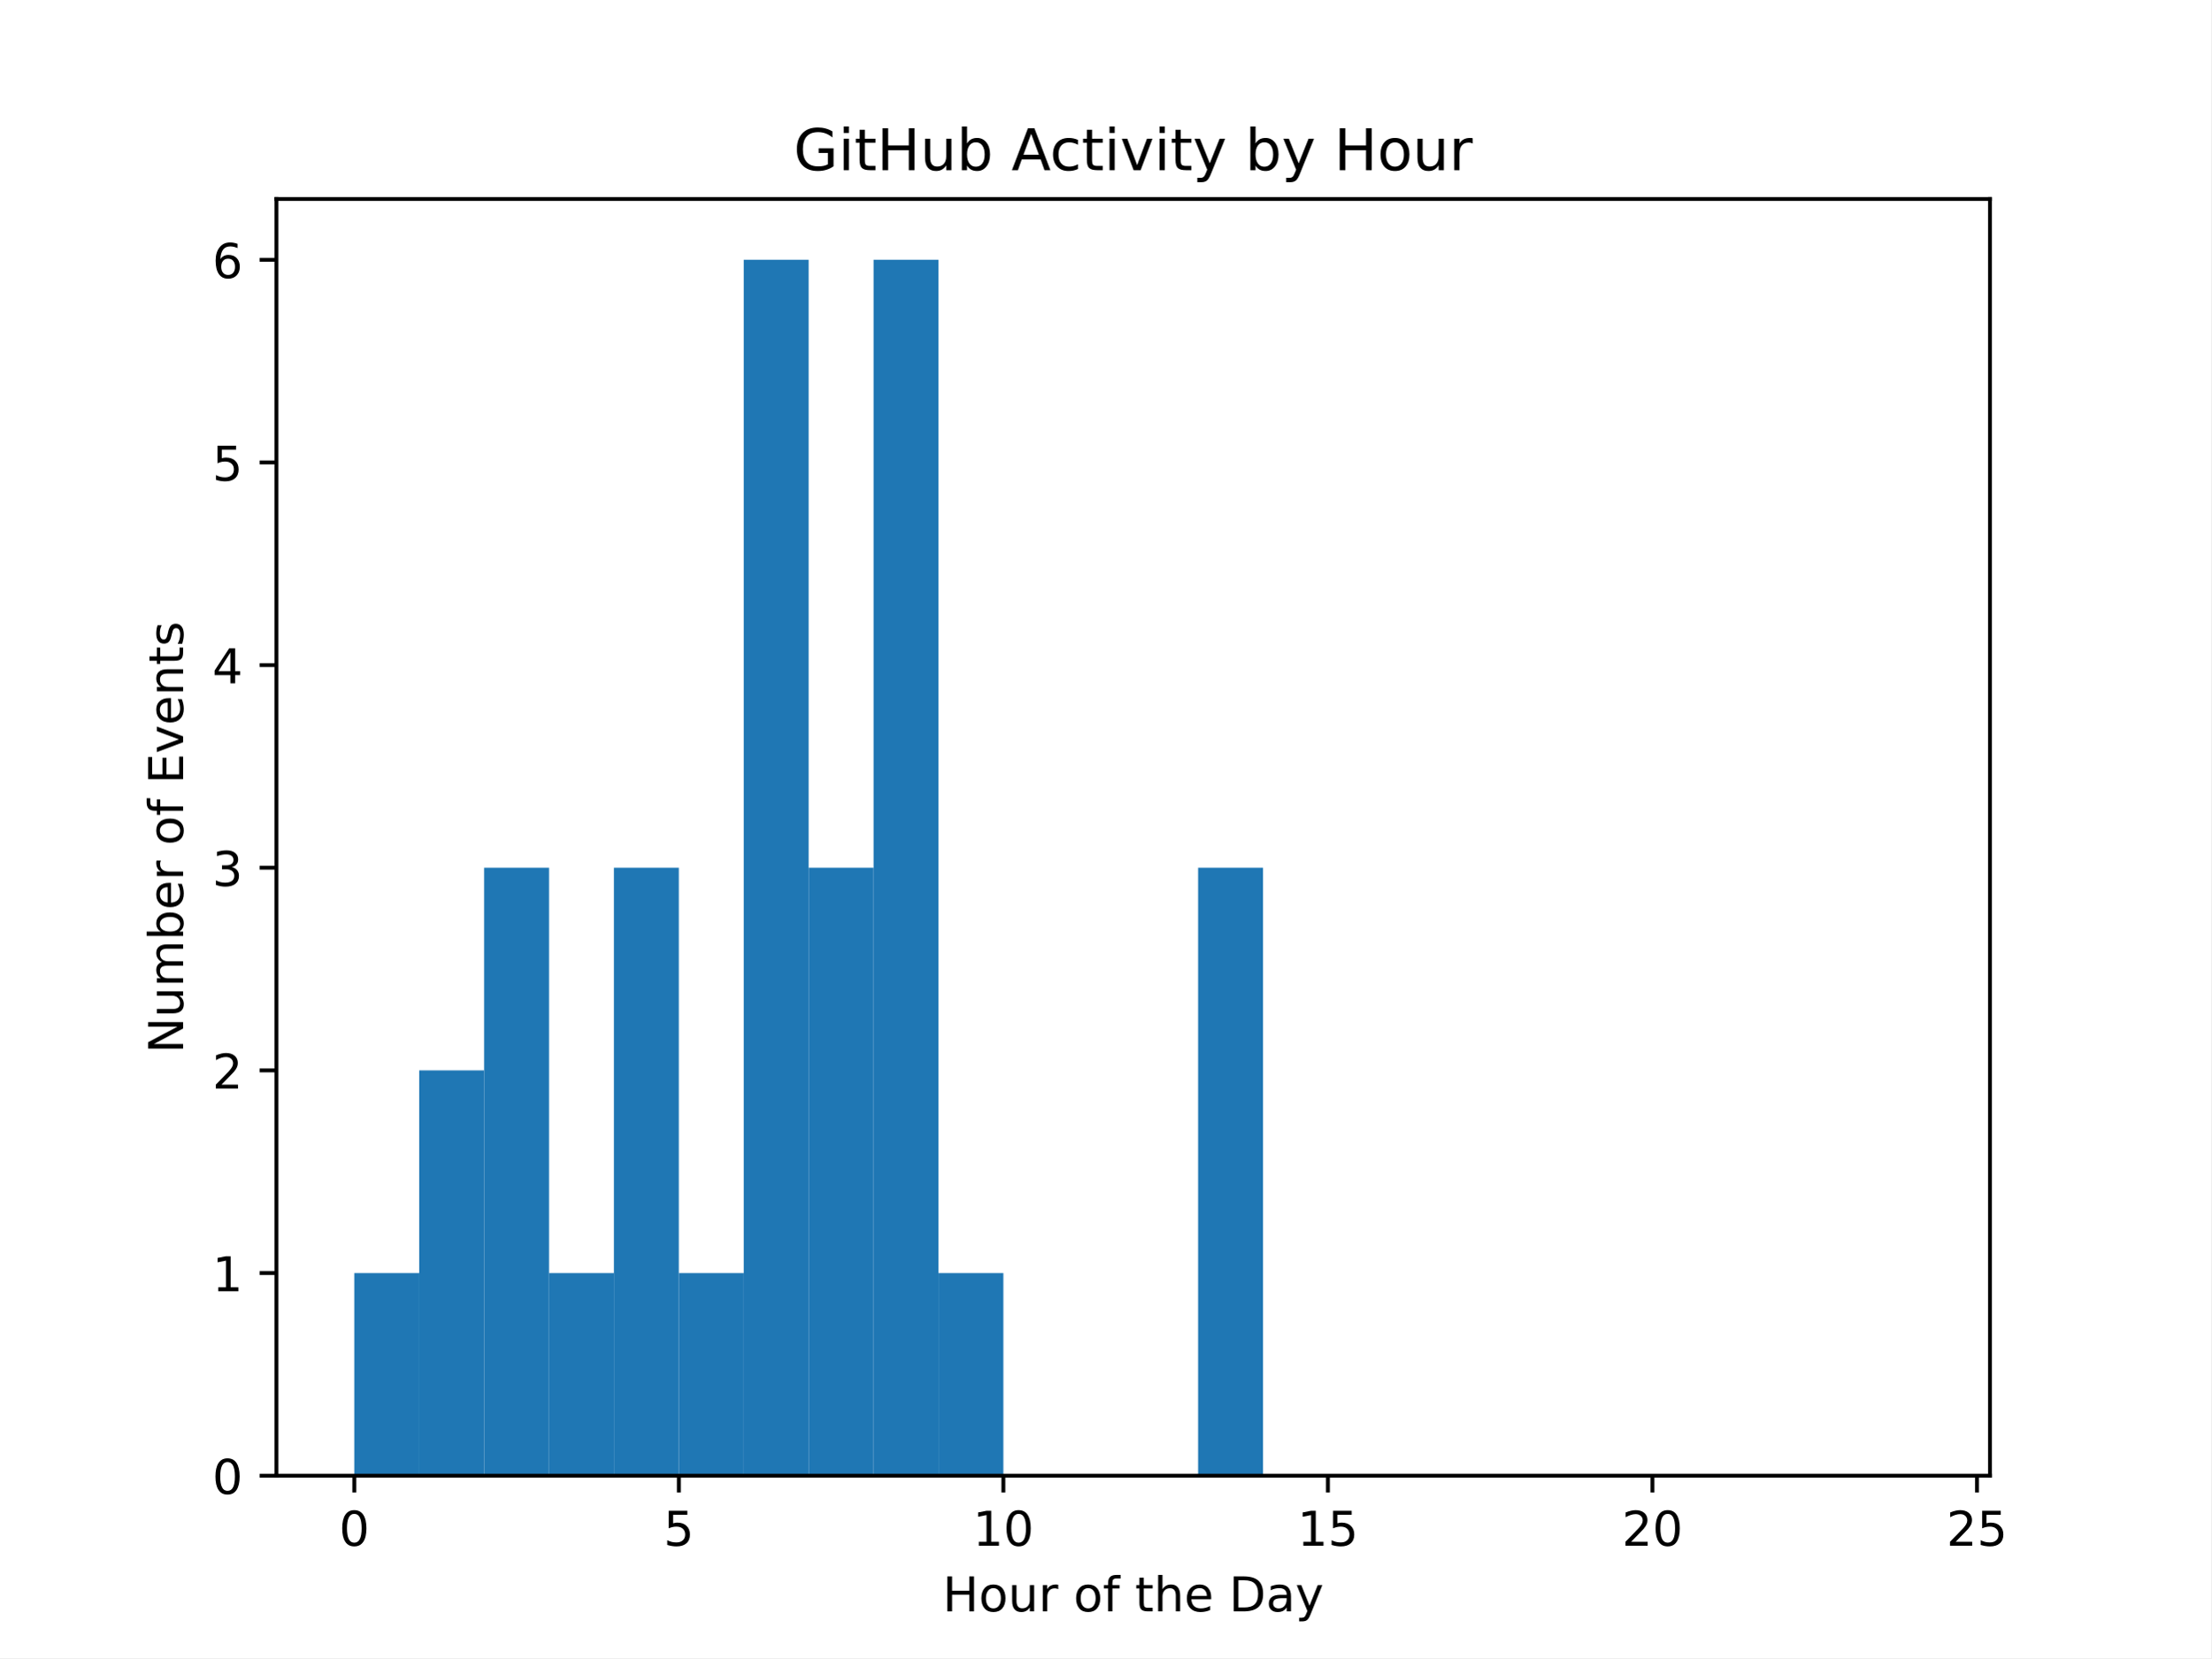
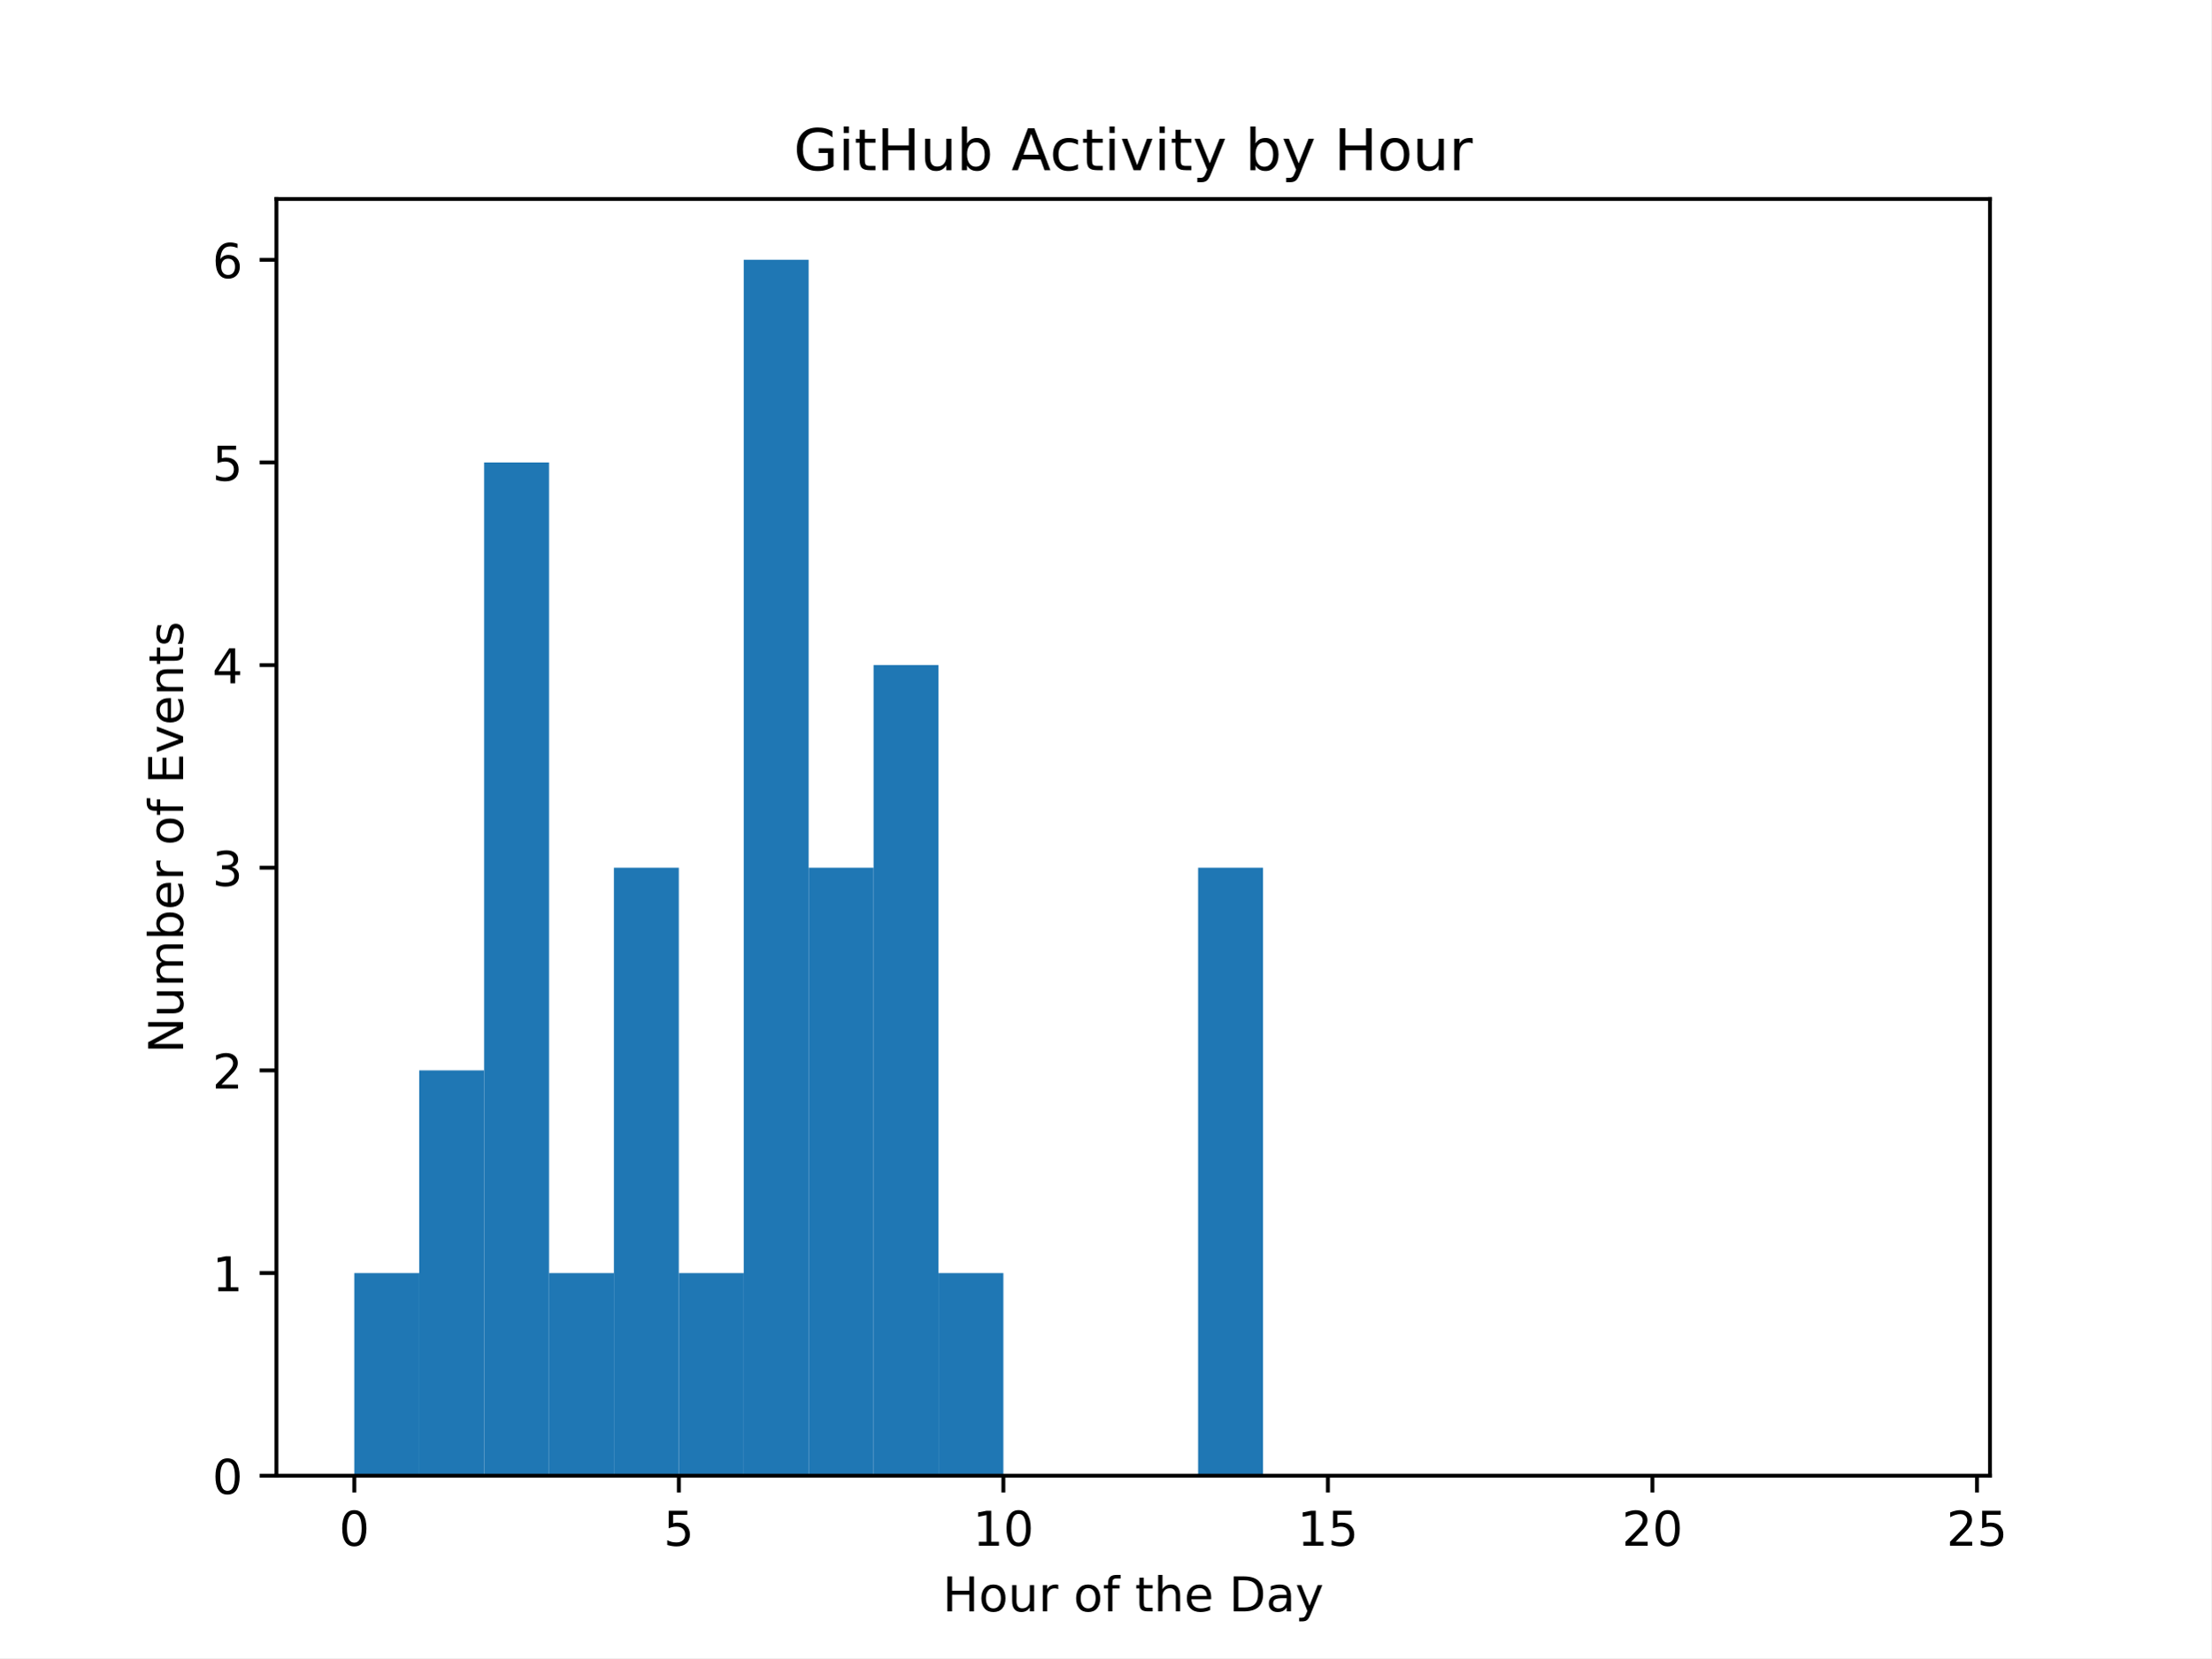
<svg xmlns="http://www.w3.org/2000/svg" xmlns:xlink="http://www.w3.org/1999/xlink" width="460.8pt" height="345.6pt" viewBox="0 0 460.8 345.6" version="1.1">
  <defs>
    <style type="text/css">*{stroke-linejoin: round; stroke-linecap: butt}</style>
  </defs>
  <g id="figure_1">
    <g id="patch_1">
      <path d="M 0 345.6  L 460.8 345.6  L 460.8 0  L 0 0  z " style="fill: #ffffff" />
    </g>
    <g id="axes_1">
      <g id="patch_2">
        <path d="M 57.6 307.584  L 414.72 307.584  L 414.72 41.472  L 57.6 41.472  z " style="fill: #ffffff" />
      </g>
      <g id="patch_3">
-         <path d="M 73.833 307.584  L 87.36 307.584  L 87.36 265.344  L 73.833 265.344  z " clip-path="url(#p318ac24b00)" style="fill: #1f77b4" />
+         <path d="M 73.833 307.584  L 87.36 307.584  L 87.36 265.344  L 73.833 265.344  z " clip-path="url(#p69aa38db05)" style="fill: #1f77b4" />
      </g>
      <g id="patch_4">
-         <path d="M 87.36 307.584  L 100.887 307.584  L 100.887 223.104  L 87.36 223.104  z " clip-path="url(#p318ac24b00)" style="fill: #1f77b4" />
+         <path d="M 87.36 307.584  L 100.887 307.584  L 100.887 223.104  L 87.36 223.104  z " clip-path="url(#p69aa38db05)" style="fill: #1f77b4" />
      </g>
      <g id="patch_5">
-         <path d="M 100.887 307.584  L 114.415 307.584  L 114.415 180.864  L 100.887 180.864  z " clip-path="url(#p318ac24b00)" style="fill: #1f77b4" />
+         <path d="M 100.887 307.584  L 114.415 307.584  L 114.415 96.384  L 100.887 96.384  z " clip-path="url(#p69aa38db05)" style="fill: #1f77b4" />
      </g>
      <g id="patch_6">
-         <path d="M 114.415 307.584  L 127.942 307.584  L 127.942 265.344  L 114.415 265.344  z " clip-path="url(#p318ac24b00)" style="fill: #1f77b4" />
+         <path d="M 114.415 307.584  L 127.942 307.584  L 127.942 265.344  L 114.415 265.344  z " clip-path="url(#p69aa38db05)" style="fill: #1f77b4" />
      </g>
      <g id="patch_7">
-         <path d="M 127.942 307.584  L 141.469 307.584  L 141.469 180.864  L 127.942 180.864  z " clip-path="url(#p318ac24b00)" style="fill: #1f77b4" />
+         <path d="M 127.942 307.584  L 141.469 307.584  L 141.469 180.864  L 127.942 180.864  z " clip-path="url(#p69aa38db05)" style="fill: #1f77b4" />
      </g>
      <g id="patch_8">
-         <path d="M 141.469 307.584  L 154.996 307.584  L 154.996 265.344  L 141.469 265.344  z " clip-path="url(#p318ac24b00)" style="fill: #1f77b4" />
+         <path d="M 141.469 307.584  L 154.996 307.584  L 154.996 265.344  L 141.469 265.344  z " clip-path="url(#p69aa38db05)" style="fill: #1f77b4" />
      </g>
      <g id="patch_9">
-         <path d="M 154.996 307.584  L 168.524 307.584  L 168.524 54.144  L 154.996 54.144  z " clip-path="url(#p318ac24b00)" style="fill: #1f77b4" />
+         <path d="M 154.996 307.584  L 168.524 307.584  L 168.524 54.144  L 154.996 54.144  z " clip-path="url(#p69aa38db05)" style="fill: #1f77b4" />
      </g>
      <g id="patch_10">
-         <path d="M 168.524 307.584  L 182.051 307.584  L 182.051 180.864  L 168.524 180.864  z " clip-path="url(#p318ac24b00)" style="fill: #1f77b4" />
+         <path d="M 168.524 307.584  L 182.051 307.584  L 182.051 180.864  L 168.524 180.864  z " clip-path="url(#p69aa38db05)" style="fill: #1f77b4" />
      </g>
      <g id="patch_11">
-         <path d="M 182.051 307.584  L 195.578 307.584  L 195.578 54.144  L 182.051 54.144  z " clip-path="url(#p318ac24b00)" style="fill: #1f77b4" />
+         <path d="M 182.051 307.584  L 195.578 307.584  L 195.578 138.624  L 182.051 138.624  z " clip-path="url(#p69aa38db05)" style="fill: #1f77b4" />
      </g>
      <g id="patch_12">
-         <path d="M 195.578 307.584  L 209.105 307.584  L 209.105 265.344  L 195.578 265.344  z " clip-path="url(#p318ac24b00)" style="fill: #1f77b4" />
+         <path d="M 195.578 307.584  L 209.105 307.584  L 209.105 265.344  L 195.578 265.344  z " clip-path="url(#p69aa38db05)" style="fill: #1f77b4" />
      </g>
      <g id="patch_13">
-         <path d="M 209.105 307.584  L 222.633 307.584  L 222.633 307.584  L 209.105 307.584  z " clip-path="url(#p318ac24b00)" style="fill: #1f77b4" />
+         <path d="M 209.105 307.584  L 222.633 307.584  L 222.633 307.584  L 209.105 307.584  z " clip-path="url(#p69aa38db05)" style="fill: #1f77b4" />
      </g>
      <g id="patch_14">
-         <path d="M 222.633 307.584  L 236.16 307.584  L 236.16 307.584  L 222.633 307.584  z " clip-path="url(#p318ac24b00)" style="fill: #1f77b4" />
+         <path d="M 222.633 307.584  L 236.16 307.584  L 236.16 307.584  L 222.633 307.584  z " clip-path="url(#p69aa38db05)" style="fill: #1f77b4" />
      </g>
      <g id="patch_15">
-         <path d="M 236.16 307.584  L 249.687 307.584  L 249.687 307.584  L 236.16 307.584  z " clip-path="url(#p318ac24b00)" style="fill: #1f77b4" />
+         <path d="M 236.16 307.584  L 249.687 307.584  L 249.687 307.584  L 236.16 307.584  z " clip-path="url(#p69aa38db05)" style="fill: #1f77b4" />
      </g>
      <g id="patch_16">
-         <path d="M 249.687 307.584  L 263.215 307.584  L 263.215 180.864  L 249.687 180.864  z " clip-path="url(#p318ac24b00)" style="fill: #1f77b4" />
+         <path d="M 249.687 307.584  L 263.215 307.584  L 263.215 180.864  L 249.687 180.864  z " clip-path="url(#p69aa38db05)" style="fill: #1f77b4" />
      </g>
      <g id="patch_17">
-         <path d="M 263.215 307.584  L 276.742 307.584  L 276.742 307.584  L 263.215 307.584  z " clip-path="url(#p318ac24b00)" style="fill: #1f77b4" />
+         <path d="M 263.215 307.584  L 276.742 307.584  L 276.742 307.584  L 263.215 307.584  z " clip-path="url(#p69aa38db05)" style="fill: #1f77b4" />
      </g>
      <g id="patch_18">
-         <path d="M 276.742 307.584  L 290.269 307.584  L 290.269 307.584  L 276.742 307.584  z " clip-path="url(#p318ac24b00)" style="fill: #1f77b4" />
+         <path d="M 276.742 307.584  L 290.269 307.584  L 290.269 307.584  L 276.742 307.584  z " clip-path="url(#p69aa38db05)" style="fill: #1f77b4" />
      </g>
      <g id="patch_19">
-         <path d="M 290.269 307.584  L 303.796 307.584  L 303.796 307.584  L 290.269 307.584  z " clip-path="url(#p318ac24b00)" style="fill: #1f77b4" />
+         <path d="M 290.269 307.584  L 303.796 307.584  L 303.796 307.584  L 290.269 307.584  z " clip-path="url(#p69aa38db05)" style="fill: #1f77b4" />
      </g>
      <g id="patch_20">
-         <path d="M 303.796 307.584  L 317.324 307.584  L 317.324 307.584  L 303.796 307.584  z " clip-path="url(#p318ac24b00)" style="fill: #1f77b4" />
+         <path d="M 303.796 307.584  L 317.324 307.584  L 317.324 307.584  L 303.796 307.584  z " clip-path="url(#p69aa38db05)" style="fill: #1f77b4" />
      </g>
      <g id="patch_21">
-         <path d="M 317.324 307.584  L 330.851 307.584  L 330.851 307.584  L 317.324 307.584  z " clip-path="url(#p318ac24b00)" style="fill: #1f77b4" />
+         <path d="M 317.324 307.584  L 330.851 307.584  L 330.851 307.584  L 317.324 307.584  z " clip-path="url(#p69aa38db05)" style="fill: #1f77b4" />
      </g>
      <g id="patch_22">
-         <path d="M 330.851 307.584  L 344.378 307.584  L 344.378 307.584  L 330.851 307.584  z " clip-path="url(#p318ac24b00)" style="fill: #1f77b4" />
+         <path d="M 330.851 307.584  L 344.378 307.584  L 344.378 307.584  L 330.851 307.584  z " clip-path="url(#p69aa38db05)" style="fill: #1f77b4" />
      </g>
      <g id="patch_23">
-         <path d="M 344.378 307.584  L 357.905 307.584  L 357.905 307.584  L 344.378 307.584  z " clip-path="url(#p318ac24b00)" style="fill: #1f77b4" />
+         <path d="M 344.378 307.584  L 357.905 307.584  L 357.905 307.584  L 344.378 307.584  z " clip-path="url(#p69aa38db05)" style="fill: #1f77b4" />
      </g>
      <g id="patch_24">
-         <path d="M 357.905 307.584  L 371.433 307.584  L 371.433 307.584  L 357.905 307.584  z " clip-path="url(#p318ac24b00)" style="fill: #1f77b4" />
+         <path d="M 357.905 307.584  L 371.433 307.584  L 371.433 307.584  L 357.905 307.584  z " clip-path="url(#p69aa38db05)" style="fill: #1f77b4" />
      </g>
      <g id="patch_25">
-         <path d="M 371.433 307.584  L 384.96 307.584  L 384.96 307.584  L 371.433 307.584  z " clip-path="url(#p318ac24b00)" style="fill: #1f77b4" />
+         <path d="M 371.433 307.584  L 384.96 307.584  L 384.96 307.584  L 371.433 307.584  z " clip-path="url(#p69aa38db05)" style="fill: #1f77b4" />
      </g>
      <g id="patch_26">
-         <path d="M 384.96 307.584  L 398.487 307.584  L 398.487 307.584  L 384.96 307.584  z " clip-path="url(#p318ac24b00)" style="fill: #1f77b4" />
+         <path d="M 384.96 307.584  L 398.487 307.584  L 398.487 307.584  L 384.96 307.584  z " clip-path="url(#p69aa38db05)" style="fill: #1f77b4" />
      </g>
      <g id="matplotlib.axis_1">
        <g id="xtick_1">
          <g id="line2d_1">
            <defs>
-               <path id="m06c8bc2e63" d="M 0 0  L 0 3.5  " style="stroke: #000000; stroke-width: 0.8" />
+               <path id="m1a3edbbfd7" d="M 0 0  L 0 3.5  " style="stroke: #000000; stroke-width: 0.8" />
            </defs>
            <g>
-               <use xlink:href="#m06c8bc2e63" x="73.833" y="307.584" style="stroke: #000000; stroke-width: 0.8" />
+               <use xlink:href="#m1a3edbbfd7" x="73.833" y="307.584" style="stroke: #000000; stroke-width: 0.8" />
            </g>
          </g>
          <g id="text_1">
            <g transform="translate(70.65148 322.1824) scale(0.1 -0.1)">
              <defs>
                <path id="DejaVuSans-30" d="M 2034 4250  Q 1547 4250 1301 3770  Q 1056 3291 1056 2328  Q 1056 1369 1301 889  Q 1547 409 2034 409  Q 2525 409 2770 889  Q 3016 1369 3016 2328  Q 3016 3291 2770 3770  Q 2525 4250 2034 4250  z M 2034 4750  Q 2819 4750 3233 4129  Q 3647 3509 3647 2328  Q 3647 1150 3233 529  Q 2819 -91 2034 -91  Q 1250 -91 836 529  Q 422 1150 422 2328  Q 422 3509 836 4129  Q 1250 4750 2034 4750  z " transform="scale(0.015625)" />
              </defs>
              <use xlink:href="#DejaVuSans-30" />
            </g>
          </g>
        </g>
        <g id="xtick_2">
          <g id="line2d_2">
            <g>
-               <use xlink:href="#m06c8bc2e63" x="141.469" y="307.584" style="stroke: #000000; stroke-width: 0.8" />
+               <use xlink:href="#m1a3edbbfd7" x="141.469" y="307.584" style="stroke: #000000; stroke-width: 0.8" />
            </g>
          </g>
          <g id="text_2">
            <g transform="translate(138.2878 322.1824) scale(0.1 -0.1)">
              <defs>
                <path id="DejaVuSans-35" d="M 691 4666  L 3169 4666  L 3169 4134  L 1269 4134  L 1269 2991  Q 1406 3038 1543 3061  Q 1681 3084 1819 3084  Q 2600 3084 3056 2656  Q 3513 2228 3513 1497  Q 3513 744 3044 326  Q 2575 -91 1722 -91  Q 1428 -91 1123 -41  Q 819 9 494 109  L 494 744  Q 775 591 1075 516  Q 1375 441 1709 441  Q 2250 441 2565 725  Q 2881 1009 2881 1497  Q 2881 1984 2565 2268  Q 2250 2553 1709 2553  Q 1456 2553 1204 2497  Q 953 2441 691 2322  L 691 4666  z " transform="scale(0.015625)" />
              </defs>
              <use xlink:href="#DejaVuSans-35" />
            </g>
          </g>
        </g>
        <g id="xtick_3">
          <g id="line2d_3">
            <g>
-               <use xlink:href="#m06c8bc2e63" x="209.105" y="307.584" style="stroke: #000000; stroke-width: 0.8" />
+               <use xlink:href="#m1a3edbbfd7" x="209.105" y="307.584" style="stroke: #000000; stroke-width: 0.8" />
            </g>
          </g>
          <g id="text_3">
            <g transform="translate(202.743 322.1824) scale(0.1 -0.1)">
              <defs>
                <path id="DejaVuSans-31" d="M 794 531  L 1825 531  L 1825 4091  L 703 3866  L 703 4441  L 1819 4666  L 2450 4666  L 2450 531  L 3481 531  L 3481 0  L 794 0  L 794 531  z " transform="scale(0.015625)" />
              </defs>
              <use xlink:href="#DejaVuSans-31" />
              <use xlink:href="#DejaVuSans-30" transform="translate(63.62305 0)" />
            </g>
          </g>
        </g>
        <g id="xtick_4">
          <g id="line2d_4">
            <g>
-               <use xlink:href="#m06c8bc2e63" x="276.742" y="307.584" style="stroke: #000000; stroke-width: 0.8" />
+               <use xlink:href="#m1a3edbbfd7" x="276.742" y="307.584" style="stroke: #000000; stroke-width: 0.8" />
            </g>
          </g>
          <g id="text_4">
            <g transform="translate(270.3793 322.1824) scale(0.1 -0.1)">
              <use xlink:href="#DejaVuSans-31" />
              <use xlink:href="#DejaVuSans-35" transform="translate(63.62305 0)" />
            </g>
          </g>
        </g>
        <g id="xtick_5">
          <g id="line2d_5">
            <g>
-               <use xlink:href="#m06c8bc2e63" x="344.378" y="307.584" style="stroke: #000000; stroke-width: 0.8" />
+               <use xlink:href="#m1a3edbbfd7" x="344.378" y="307.584" style="stroke: #000000; stroke-width: 0.8" />
            </g>
          </g>
          <g id="text_5">
            <g transform="translate(338.0157 322.1824) scale(0.1 -0.1)">
              <defs>
                <path id="DejaVuSans-32" d="M 1228 531  L 3431 531  L 3431 0  L 469 0  L 469 531  Q 828 903 1448 1529  Q 2069 2156 2228 2338  Q 2531 2678 2651 2914  Q 2772 3150 2772 3378  Q 2772 3750 2511 3984  Q 2250 4219 1831 4219  Q 1534 4219 1204 4116  Q 875 4013 500 3803  L 500 4441  Q 881 4594 1212 4672  Q 1544 4750 1819 4750  Q 2544 4750 2975 4387  Q 3406 4025 3406 3419  Q 3406 3131 3298 2873  Q 3191 2616 2906 2266  Q 2828 2175 2409 1742  Q 1991 1309 1228 531  z " transform="scale(0.015625)" />
              </defs>
              <use xlink:href="#DejaVuSans-32" />
              <use xlink:href="#DejaVuSans-30" transform="translate(63.62305 0)" />
            </g>
          </g>
        </g>
        <g id="xtick_6">
          <g id="line2d_6">
            <g>
-               <use xlink:href="#m06c8bc2e63" x="412.015" y="307.584" style="stroke: #000000; stroke-width: 0.8" />
+               <use xlink:href="#m1a3edbbfd7" x="412.015" y="307.584" style="stroke: #000000; stroke-width: 0.8" />
            </g>
          </g>
          <g id="text_6">
            <g transform="translate(405.652 322.1824) scale(0.1 -0.1)">
              <use xlink:href="#DejaVuSans-32" />
              <use xlink:href="#DejaVuSans-35" transform="translate(63.62305 0)" />
            </g>
          </g>
        </g>
        <g id="text_7">
          <g transform="translate(196.4506 335.8606) scale(0.1 -0.1)">
            <defs>
              <path id="DejaVuSans-48" d="M 628 4666  L 1259 4666  L 1259 2753  L 3553 2753  L 3553 4666  L 4184 4666  L 4184 0  L 3553 0  L 3553 2222  L 1259 2222  L 1259 0  L 628 0  L 628 4666  z " transform="scale(0.015625)" />
              <path id="DejaVuSans-6f" d="M 1959 3097  Q 1497 3097 1228 2736  Q 959 2375 959 1747  Q 959 1119 1226 758  Q 1494 397 1959 397  Q 2419 397 2687 759  Q 2956 1122 2956 1747  Q 2956 2369 2687 2733  Q 2419 3097 1959 3097  z M 1959 3584  Q 2709 3584 3137 3096  Q 3566 2609 3566 1747  Q 3566 888 3137 398  Q 2709 -91 1959 -91  Q 1206 -91 779 398  Q 353 888 353 1747  Q 353 2609 779 3096  Q 1206 3584 1959 3584  z " transform="scale(0.015625)" />
              <path id="DejaVuSans-75" d="M 544 1381  L 544 3500  L 1119 3500  L 1119 1403  Q 1119 906 1312 657  Q 1506 409 1894 409  Q 2359 409 2629 706  Q 2900 1003 2900 1516  L 2900 3500  L 3475 3500  L 3475 0  L 2900 0  L 2900 538  Q 2691 219 2414 64  Q 2138 -91 1772 -91  Q 1169 -91 856 284  Q 544 659 544 1381  z M 1991 3584  L 1991 3584  z " transform="scale(0.015625)" />
              <path id="DejaVuSans-72" d="M 2631 2963  Q 2534 3019 2420 3045  Q 2306 3072 2169 3072  Q 1681 3072 1420 2755  Q 1159 2438 1159 1844  L 1159 0  L 581 0  L 581 3500  L 1159 3500  L 1159 2956  Q 1341 3275 1631 3429  Q 1922 3584 2338 3584  Q 2397 3584 2469 3576  Q 2541 3569 2628 3553  L 2631 2963  z " transform="scale(0.015625)" />
              <path id="DejaVuSans-20" transform="scale(0.015625)" />
              <path id="DejaVuSans-66" d="M 2375 4863  L 2375 4384  L 1825 4384  Q 1516 4384 1395 4259  Q 1275 4134 1275 3809  L 1275 3500  L 2222 3500  L 2222 3053  L 1275 3053  L 1275 0  L 697 0  L 697 3053  L 147 3053  L 147 3500  L 697 3500  L 697 3744  Q 697 4328 969 4595  Q 1241 4863 1831 4863  L 2375 4863  z " transform="scale(0.015625)" />
              <path id="DejaVuSans-74" d="M 1172 4494  L 1172 3500  L 2356 3500  L 2356 3053  L 1172 3053  L 1172 1153  Q 1172 725 1289 603  Q 1406 481 1766 481  L 2356 481  L 2356 0  L 1766 0  Q 1100 0 847 248  Q 594 497 594 1153  L 594 3053  L 172 3053  L 172 3500  L 594 3500  L 594 4494  L 1172 4494  z " transform="scale(0.015625)" />
              <path id="DejaVuSans-68" d="M 3513 2113  L 3513 0  L 2938 0  L 2938 2094  Q 2938 2591 2744 2837  Q 2550 3084 2163 3084  Q 1697 3084 1428 2787  Q 1159 2491 1159 1978  L 1159 0  L 581 0  L 581 4863  L 1159 4863  L 1159 2956  Q 1366 3272 1645 3428  Q 1925 3584 2291 3584  Q 2894 3584 3203 3211  Q 3513 2838 3513 2113  z " transform="scale(0.015625)" />
              <path id="DejaVuSans-65" d="M 3597 1894  L 3597 1613  L 953 1613  Q 991 1019 1311 708  Q 1631 397 2203 397  Q 2534 397 2845 478  Q 3156 559 3463 722  L 3463 178  Q 3153 47 2828 -22  Q 2503 -91 2169 -91  Q 1331 -91 842 396  Q 353 884 353 1716  Q 353 2575 817 3079  Q 1281 3584 2069 3584  Q 2775 3584 3186 3129  Q 3597 2675 3597 1894  z M 3022 2063  Q 3016 2534 2758 2815  Q 2500 3097 2075 3097  Q 1594 3097 1305 2825  Q 1016 2553 972 2059  L 3022 2063  z " transform="scale(0.015625)" />
              <path id="DejaVuSans-44" d="M 1259 4147  L 1259 519  L 2022 519  Q 2988 519 3436 956  Q 3884 1394 3884 2338  Q 3884 3275 3436 3711  Q 2988 4147 2022 4147  L 1259 4147  z M 628 4666  L 1925 4666  Q 3281 4666 3915 4102  Q 4550 3538 4550 2338  Q 4550 1131 3912 565  Q 3275 0 1925 0  L 628 0  L 628 4666  z " transform="scale(0.015625)" />
              <path id="DejaVuSans-61" d="M 2194 1759  Q 1497 1759 1228 1600  Q 959 1441 959 1056  Q 959 750 1161 570  Q 1363 391 1709 391  Q 2188 391 2477 730  Q 2766 1069 2766 1631  L 2766 1759  L 2194 1759  z M 3341 1997  L 3341 0  L 2766 0  L 2766 531  Q 2569 213 2275 61  Q 1981 -91 1556 -91  Q 1019 -91 701 211  Q 384 513 384 1019  Q 384 1609 779 1909  Q 1175 2209 1959 2209  L 2766 2209  L 2766 2266  Q 2766 2663 2505 2880  Q 2244 3097 1772 3097  Q 1472 3097 1187 3025  Q 903 2953 641 2809  L 641 3341  Q 956 3463 1253 3523  Q 1550 3584 1831 3584  Q 2591 3584 2966 3190  Q 3341 2797 3341 1997  z " transform="scale(0.015625)" />
              <path id="DejaVuSans-79" d="M 2059 -325  Q 1816 -950 1584 -1140  Q 1353 -1331 966 -1331  L 506 -1331  L 506 -850  L 844 -850  Q 1081 -850 1212 -737  Q 1344 -625 1503 -206  L 1606 56  L 191 3500  L 800 3500  L 1894 763  L 2988 3500  L 3597 3500  L 2059 -325  z " transform="scale(0.015625)" />
            </defs>
            <use xlink:href="#DejaVuSans-48" />
            <use xlink:href="#DejaVuSans-6f" transform="translate(75.19531 0)" />
            <use xlink:href="#DejaVuSans-75" transform="translate(136.377 0)" />
            <use xlink:href="#DejaVuSans-72" transform="translate(199.7559 0)" />
            <use xlink:href="#DejaVuSans-20" transform="translate(240.8691 0)" />
            <use xlink:href="#DejaVuSans-6f" transform="translate(272.6562 0)" />
            <use xlink:href="#DejaVuSans-66" transform="translate(333.8379 0)" />
            <use xlink:href="#DejaVuSans-20" transform="translate(369.043 0)" />
            <use xlink:href="#DejaVuSans-74" transform="translate(400.8301 0)" />
            <use xlink:href="#DejaVuSans-68" transform="translate(440.0391 0)" />
            <use xlink:href="#DejaVuSans-65" transform="translate(503.418 0)" />
            <use xlink:href="#DejaVuSans-20" transform="translate(564.9414 0)" />
            <use xlink:href="#DejaVuSans-44" transform="translate(596.7285 0)" />
            <use xlink:href="#DejaVuSans-61" transform="translate(673.7305 0)" />
            <use xlink:href="#DejaVuSans-79" transform="translate(735.0098 0)" />
          </g>
        </g>
      </g>
      <g id="matplotlib.axis_2">
        <g id="ytick_1">
          <g id="line2d_7">
            <defs>
-               <path id="m010716bf24" d="M 0 0  L -3.5 0  " style="stroke: #000000; stroke-width: 0.8" />
+               <path id="mf72c2e2ddd" d="M 0 0  L -3.5 0  " style="stroke: #000000; stroke-width: 0.8" />
            </defs>
            <g>
-               <use xlink:href="#m010716bf24" x="57.6" y="307.584" style="stroke: #000000; stroke-width: 0.8" />
+               <use xlink:href="#mf72c2e2ddd" x="57.6" y="307.584" style="stroke: #000000; stroke-width: 0.8" />
            </g>
          </g>
          <g id="text_8">
            <g transform="translate(44.2375 311.3832) scale(0.1 -0.1)">
              <use xlink:href="#DejaVuSans-30" />
            </g>
          </g>
        </g>
        <g id="ytick_2">
          <g id="line2d_8">
            <g>
-               <use xlink:href="#m010716bf24" x="57.6" y="265.344" style="stroke: #000000; stroke-width: 0.8" />
+               <use xlink:href="#mf72c2e2ddd" x="57.6" y="265.344" style="stroke: #000000; stroke-width: 0.8" />
            </g>
          </g>
          <g id="text_9">
            <g transform="translate(44.2375 269.1432) scale(0.1 -0.1)">
              <use xlink:href="#DejaVuSans-31" />
            </g>
          </g>
        </g>
        <g id="ytick_3">
          <g id="line2d_9">
            <g>
-               <use xlink:href="#m010716bf24" x="57.6" y="223.104" style="stroke: #000000; stroke-width: 0.8" />
+               <use xlink:href="#mf72c2e2ddd" x="57.6" y="223.104" style="stroke: #000000; stroke-width: 0.8" />
            </g>
          </g>
          <g id="text_10">
            <g transform="translate(44.2375 226.9032) scale(0.1 -0.1)">
              <use xlink:href="#DejaVuSans-32" />
            </g>
          </g>
        </g>
        <g id="ytick_4">
          <g id="line2d_10">
            <g>
-               <use xlink:href="#m010716bf24" x="57.6" y="180.864" style="stroke: #000000; stroke-width: 0.8" />
+               <use xlink:href="#mf72c2e2ddd" x="57.6" y="180.864" style="stroke: #000000; stroke-width: 0.8" />
            </g>
          </g>
          <g id="text_11">
            <g transform="translate(44.2375 184.6632) scale(0.1 -0.1)">
              <defs>
                <path id="DejaVuSans-33" d="M 2597 2516  Q 3050 2419 3304 2112  Q 3559 1806 3559 1356  Q 3559 666 3084 287  Q 2609 -91 1734 -91  Q 1441 -91 1130 -33  Q 819 25 488 141  L 488 750  Q 750 597 1062 519  Q 1375 441 1716 441  Q 2309 441 2620 675  Q 2931 909 2931 1356  Q 2931 1769 2642 2001  Q 2353 2234 1838 2234  L 1294 2234  L 1294 2753  L 1863 2753  Q 2328 2753 2575 2939  Q 2822 3125 2822 3475  Q 2822 3834 2567 4026  Q 2313 4219 1838 4219  Q 1578 4219 1281 4162  Q 984 4106 628 3988  L 628 4550  Q 988 4650 1302 4700  Q 1616 4750 1894 4750  Q 2613 4750 3031 4423  Q 3450 4097 3450 3541  Q 3450 3153 3228 2886  Q 3006 2619 2597 2516  z " transform="scale(0.015625)" />
              </defs>
              <use xlink:href="#DejaVuSans-33" />
            </g>
          </g>
        </g>
        <g id="ytick_5">
          <g id="line2d_11">
            <g>
-               <use xlink:href="#m010716bf24" x="57.6" y="138.624" style="stroke: #000000; stroke-width: 0.8" />
+               <use xlink:href="#mf72c2e2ddd" x="57.6" y="138.624" style="stroke: #000000; stroke-width: 0.8" />
            </g>
          </g>
          <g id="text_12">
            <g transform="translate(44.2375 142.4232) scale(0.1 -0.1)">
              <defs>
                <path id="DejaVuSans-34" d="M 2419 4116  L 825 1625  L 2419 1625  L 2419 4116  z M 2253 4666  L 3047 4666  L 3047 1625  L 3713 1625  L 3713 1100  L 3047 1100  L 3047 0  L 2419 0  L 2419 1100  L 313 1100  L 313 1709  L 2253 4666  z " transform="scale(0.015625)" />
              </defs>
              <use xlink:href="#DejaVuSans-34" />
            </g>
          </g>
        </g>
        <g id="ytick_6">
          <g id="line2d_12">
            <g>
-               <use xlink:href="#m010716bf24" x="57.6" y="96.384" style="stroke: #000000; stroke-width: 0.8" />
+               <use xlink:href="#mf72c2e2ddd" x="57.6" y="96.384" style="stroke: #000000; stroke-width: 0.8" />
            </g>
          </g>
          <g id="text_13">
            <g transform="translate(44.2375 100.1832) scale(0.1 -0.1)">
              <use xlink:href="#DejaVuSans-35" />
            </g>
          </g>
        </g>
        <g id="ytick_7">
          <g id="line2d_13">
            <g>
-               <use xlink:href="#m010716bf24" x="57.6" y="54.144" style="stroke: #000000; stroke-width: 0.8" />
+               <use xlink:href="#mf72c2e2ddd" x="57.6" y="54.144" style="stroke: #000000; stroke-width: 0.8" />
            </g>
          </g>
          <g id="text_14">
            <g transform="translate(44.2375 57.94322) scale(0.1 -0.1)">
              <defs>
                <path id="DejaVuSans-36" d="M 2113 2584  Q 1688 2584 1439 2293  Q 1191 2003 1191 1497  Q 1191 994 1439 701  Q 1688 409 2113 409  Q 2538 409 2786 701  Q 3034 994 3034 1497  Q 3034 2003 2786 2293  Q 2538 2584 2113 2584  z M 3366 4563  L 3366 3988  Q 3128 4100 2886 4159  Q 2644 4219 2406 4219  Q 1781 4219 1451 3797  Q 1122 3375 1075 2522  Q 1259 2794 1537 2939  Q 1816 3084 2150 3084  Q 2853 3084 3261 2657  Q 3669 2231 3669 1497  Q 3669 778 3244 343  Q 2819 -91 2113 -91  Q 1303 -91 875 529  Q 447 1150 447 2328  Q 447 3434 972 4092  Q 1497 4750 2381 4750  Q 2619 4750 2861 4703  Q 3103 4656 3366 4563  z " transform="scale(0.015625)" />
              </defs>
              <use xlink:href="#DejaVuSans-36" />
            </g>
          </g>
        </g>
        <g id="text_15">
          <g transform="translate(38.15781 219.5405) rotate(-90) scale(0.1 -0.1)">
            <defs>
              <path id="DejaVuSans-4e" d="M 628 4666  L 1478 4666  L 3547 763  L 3547 4666  L 4159 4666  L 4159 0  L 3309 0  L 1241 3903  L 1241 0  L 628 0  L 628 4666  z " transform="scale(0.015625)" />
              <path id="DejaVuSans-6d" d="M 3328 2828  Q 3544 3216 3844 3400  Q 4144 3584 4550 3584  Q 5097 3584 5394 3201  Q 5691 2819 5691 2113  L 5691 0  L 5113 0  L 5113 2094  Q 5113 2597 4934 2840  Q 4756 3084 4391 3084  Q 3944 3084 3684 2787  Q 3425 2491 3425 1978  L 3425 0  L 2847 0  L 2847 2094  Q 2847 2600 2669 2842  Q 2491 3084 2119 3084  Q 1678 3084 1418 2786  Q 1159 2488 1159 1978  L 1159 0  L 581 0  L 581 3500  L 1159 3500  L 1159 2956  Q 1356 3278 1631 3431  Q 1906 3584 2284 3584  Q 2666 3584 2933 3390  Q 3200 3197 3328 2828  z " transform="scale(0.015625)" />
              <path id="DejaVuSans-62" d="M 3116 1747  Q 3116 2381 2855 2742  Q 2594 3103 2138 3103  Q 1681 3103 1420 2742  Q 1159 2381 1159 1747  Q 1159 1113 1420 752  Q 1681 391 2138 391  Q 2594 391 2855 752  Q 3116 1113 3116 1747  z M 1159 2969  Q 1341 3281 1617 3432  Q 1894 3584 2278 3584  Q 2916 3584 3314 3078  Q 3713 2572 3713 1747  Q 3713 922 3314 415  Q 2916 -91 2278 -91  Q 1894 -91 1617 61  Q 1341 213 1159 525  L 1159 0  L 581 0  L 581 4863  L 1159 4863  L 1159 2969  z " transform="scale(0.015625)" />
              <path id="DejaVuSans-45" d="M 628 4666  L 3578 4666  L 3578 4134  L 1259 4134  L 1259 2753  L 3481 2753  L 3481 2222  L 1259 2222  L 1259 531  L 3634 531  L 3634 0  L 628 0  L 628 4666  z " transform="scale(0.015625)" />
              <path id="DejaVuSans-76" d="M 191 3500  L 800 3500  L 1894 563  L 2988 3500  L 3597 3500  L 2284 0  L 1503 0  L 191 3500  z " transform="scale(0.015625)" />
              <path id="DejaVuSans-6e" d="M 3513 2113  L 3513 0  L 2938 0  L 2938 2094  Q 2938 2591 2744 2837  Q 2550 3084 2163 3084  Q 1697 3084 1428 2787  Q 1159 2491 1159 1978  L 1159 0  L 581 0  L 581 3500  L 1159 3500  L 1159 2956  Q 1366 3272 1645 3428  Q 1925 3584 2291 3584  Q 2894 3584 3203 3211  Q 3513 2838 3513 2113  z " transform="scale(0.015625)" />
              <path id="DejaVuSans-73" d="M 2834 3397  L 2834 2853  Q 2591 2978 2328 3040  Q 2066 3103 1784 3103  Q 1356 3103 1142 2972  Q 928 2841 928 2578  Q 928 2378 1081 2264  Q 1234 2150 1697 2047  L 1894 2003  Q 2506 1872 2764 1633  Q 3022 1394 3022 966  Q 3022 478 2636 193  Q 2250 -91 1575 -91  Q 1294 -91 989 -36  Q 684 19 347 128  L 347 722  Q 666 556 975 473  Q 1284 391 1588 391  Q 1994 391 2212 530  Q 2431 669 2431 922  Q 2431 1156 2273 1281  Q 2116 1406 1581 1522  L 1381 1569  Q 847 1681 609 1914  Q 372 2147 372 2553  Q 372 3047 722 3315  Q 1072 3584 1716 3584  Q 2034 3584 2315 3537  Q 2597 3491 2834 3397  z " transform="scale(0.015625)" />
            </defs>
            <use xlink:href="#DejaVuSans-4e" />
            <use xlink:href="#DejaVuSans-75" transform="translate(74.80469 0)" />
            <use xlink:href="#DejaVuSans-6d" transform="translate(138.1836 0)" />
            <use xlink:href="#DejaVuSans-62" transform="translate(235.5957 0)" />
            <use xlink:href="#DejaVuSans-65" transform="translate(299.0723 0)" />
            <use xlink:href="#DejaVuSans-72" transform="translate(360.5957 0)" />
            <use xlink:href="#DejaVuSans-20" transform="translate(401.709 0)" />
            <use xlink:href="#DejaVuSans-6f" transform="translate(433.4961 0)" />
            <use xlink:href="#DejaVuSans-66" transform="translate(494.6777 0)" />
            <use xlink:href="#DejaVuSans-20" transform="translate(529.8828 0)" />
            <use xlink:href="#DejaVuSans-45" transform="translate(561.6699 0)" />
            <use xlink:href="#DejaVuSans-76" transform="translate(624.8535 0)" />
            <use xlink:href="#DejaVuSans-65" transform="translate(684.0332 0)" />
            <use xlink:href="#DejaVuSans-6e" transform="translate(745.5566 0)" />
            <use xlink:href="#DejaVuSans-74" transform="translate(808.9355 0)" />
            <use xlink:href="#DejaVuSans-73" transform="translate(848.1445 0)" />
          </g>
        </g>
      </g>
      <g id="patch_27">
        <path d="M 57.6 307.584  L 57.6 41.472  " style="fill: none; stroke: #000000; stroke-width: 0.8; stroke-linejoin: miter; stroke-linecap: square" />
      </g>
      <g id="patch_28">
        <path d="M 414.72 307.584  L 414.72 41.472  " style="fill: none; stroke: #000000; stroke-width: 0.8; stroke-linejoin: miter; stroke-linecap: square" />
      </g>
      <g id="patch_29">
        <path d="M 57.6 307.584  L 414.72 307.584  " style="fill: none; stroke: #000000; stroke-width: 0.8; stroke-linejoin: miter; stroke-linecap: square" />
      </g>
      <g id="patch_30">
        <path d="M 57.6 41.472  L 414.72 41.472  " style="fill: none; stroke: #000000; stroke-width: 0.8; stroke-linejoin: miter; stroke-linecap: square" />
      </g>
      <g id="text_16">
        <g transform="translate(165.3956 35.472) scale(0.12 -0.12)">
          <defs>
            <path id="DejaVuSans-47" d="M 3809 666  L 3809 1919  L 2778 1919  L 2778 2438  L 4434 2438  L 4434 434  Q 4069 175 3628 42  Q 3188 -91 2688 -91  Q 1594 -91 976 548  Q 359 1188 359 2328  Q 359 3472 976 4111  Q 1594 4750 2688 4750  Q 3144 4750 3555 4637  Q 3966 4525 4313 4306  L 4313 3634  Q 3963 3931 3569 4081  Q 3175 4231 2741 4231  Q 1884 4231 1454 3753  Q 1025 3275 1025 2328  Q 1025 1384 1454 906  Q 1884 428 2741 428  Q 3075 428 3337 486  Q 3600 544 3809 666  z " transform="scale(0.015625)" />
            <path id="DejaVuSans-69" d="M 603 3500  L 1178 3500  L 1178 0  L 603 0  L 603 3500  z M 603 4863  L 1178 4863  L 1178 4134  L 603 4134  L 603 4863  z " transform="scale(0.015625)" />
            <path id="DejaVuSans-41" d="M 2188 4044  L 1331 1722  L 3047 1722  L 2188 4044  z M 1831 4666  L 2547 4666  L 4325 0  L 3669 0  L 3244 1197  L 1141 1197  L 716 0  L 50 0  L 1831 4666  z " transform="scale(0.015625)" />
            <path id="DejaVuSans-63" d="M 3122 3366  L 3122 2828  Q 2878 2963 2633 3030  Q 2388 3097 2138 3097  Q 1578 3097 1268 2742  Q 959 2388 959 1747  Q 959 1106 1268 751  Q 1578 397 2138 397  Q 2388 397 2633 464  Q 2878 531 3122 666  L 3122 134  Q 2881 22 2623 -34  Q 2366 -91 2075 -91  Q 1284 -91 818 406  Q 353 903 353 1747  Q 353 2603 823 3093  Q 1294 3584 2113 3584  Q 2378 3584 2631 3529  Q 2884 3475 3122 3366  z " transform="scale(0.015625)" />
          </defs>
          <use xlink:href="#DejaVuSans-47" />
          <use xlink:href="#DejaVuSans-69" transform="translate(77.49023 0)" />
          <use xlink:href="#DejaVuSans-74" transform="translate(105.2734 0)" />
          <use xlink:href="#DejaVuSans-48" transform="translate(144.4824 0)" />
          <use xlink:href="#DejaVuSans-75" transform="translate(219.6777 0)" />
          <use xlink:href="#DejaVuSans-62" transform="translate(283.0566 0)" />
          <use xlink:href="#DejaVuSans-20" transform="translate(346.5332 0)" />
          <use xlink:href="#DejaVuSans-41" transform="translate(378.3203 0)" />
          <use xlink:href="#DejaVuSans-63" transform="translate(444.9785 0)" />
          <use xlink:href="#DejaVuSans-74" transform="translate(499.959 0)" />
          <use xlink:href="#DejaVuSans-69" transform="translate(539.168 0)" />
          <use xlink:href="#DejaVuSans-76" transform="translate(566.9512 0)" />
          <use xlink:href="#DejaVuSans-69" transform="translate(626.1309 0)" />
          <use xlink:href="#DejaVuSans-74" transform="translate(653.9141 0)" />
          <use xlink:href="#DejaVuSans-79" transform="translate(693.123 0)" />
          <use xlink:href="#DejaVuSans-20" transform="translate(752.3027 0)" />
          <use xlink:href="#DejaVuSans-62" transform="translate(784.0898 0)" />
          <use xlink:href="#DejaVuSans-79" transform="translate(847.5664 0)" />
          <use xlink:href="#DejaVuSans-20" transform="translate(906.7461 0)" />
          <use xlink:href="#DejaVuSans-48" transform="translate(938.5332 0)" />
          <use xlink:href="#DejaVuSans-6f" transform="translate(1013.729 0)" />
          <use xlink:href="#DejaVuSans-75" transform="translate(1074.91 0)" />
          <use xlink:href="#DejaVuSans-72" transform="translate(1138.289 0)" />
        </g>
      </g>
    </g>
  </g>
  <defs>
-     <clipPath id="p318ac24b00">
+     <clipPath id="p69aa38db05">
      <rect x="57.6" y="41.472" width="357.12" height="266.112" />
    </clipPath>
  </defs>
</svg>
